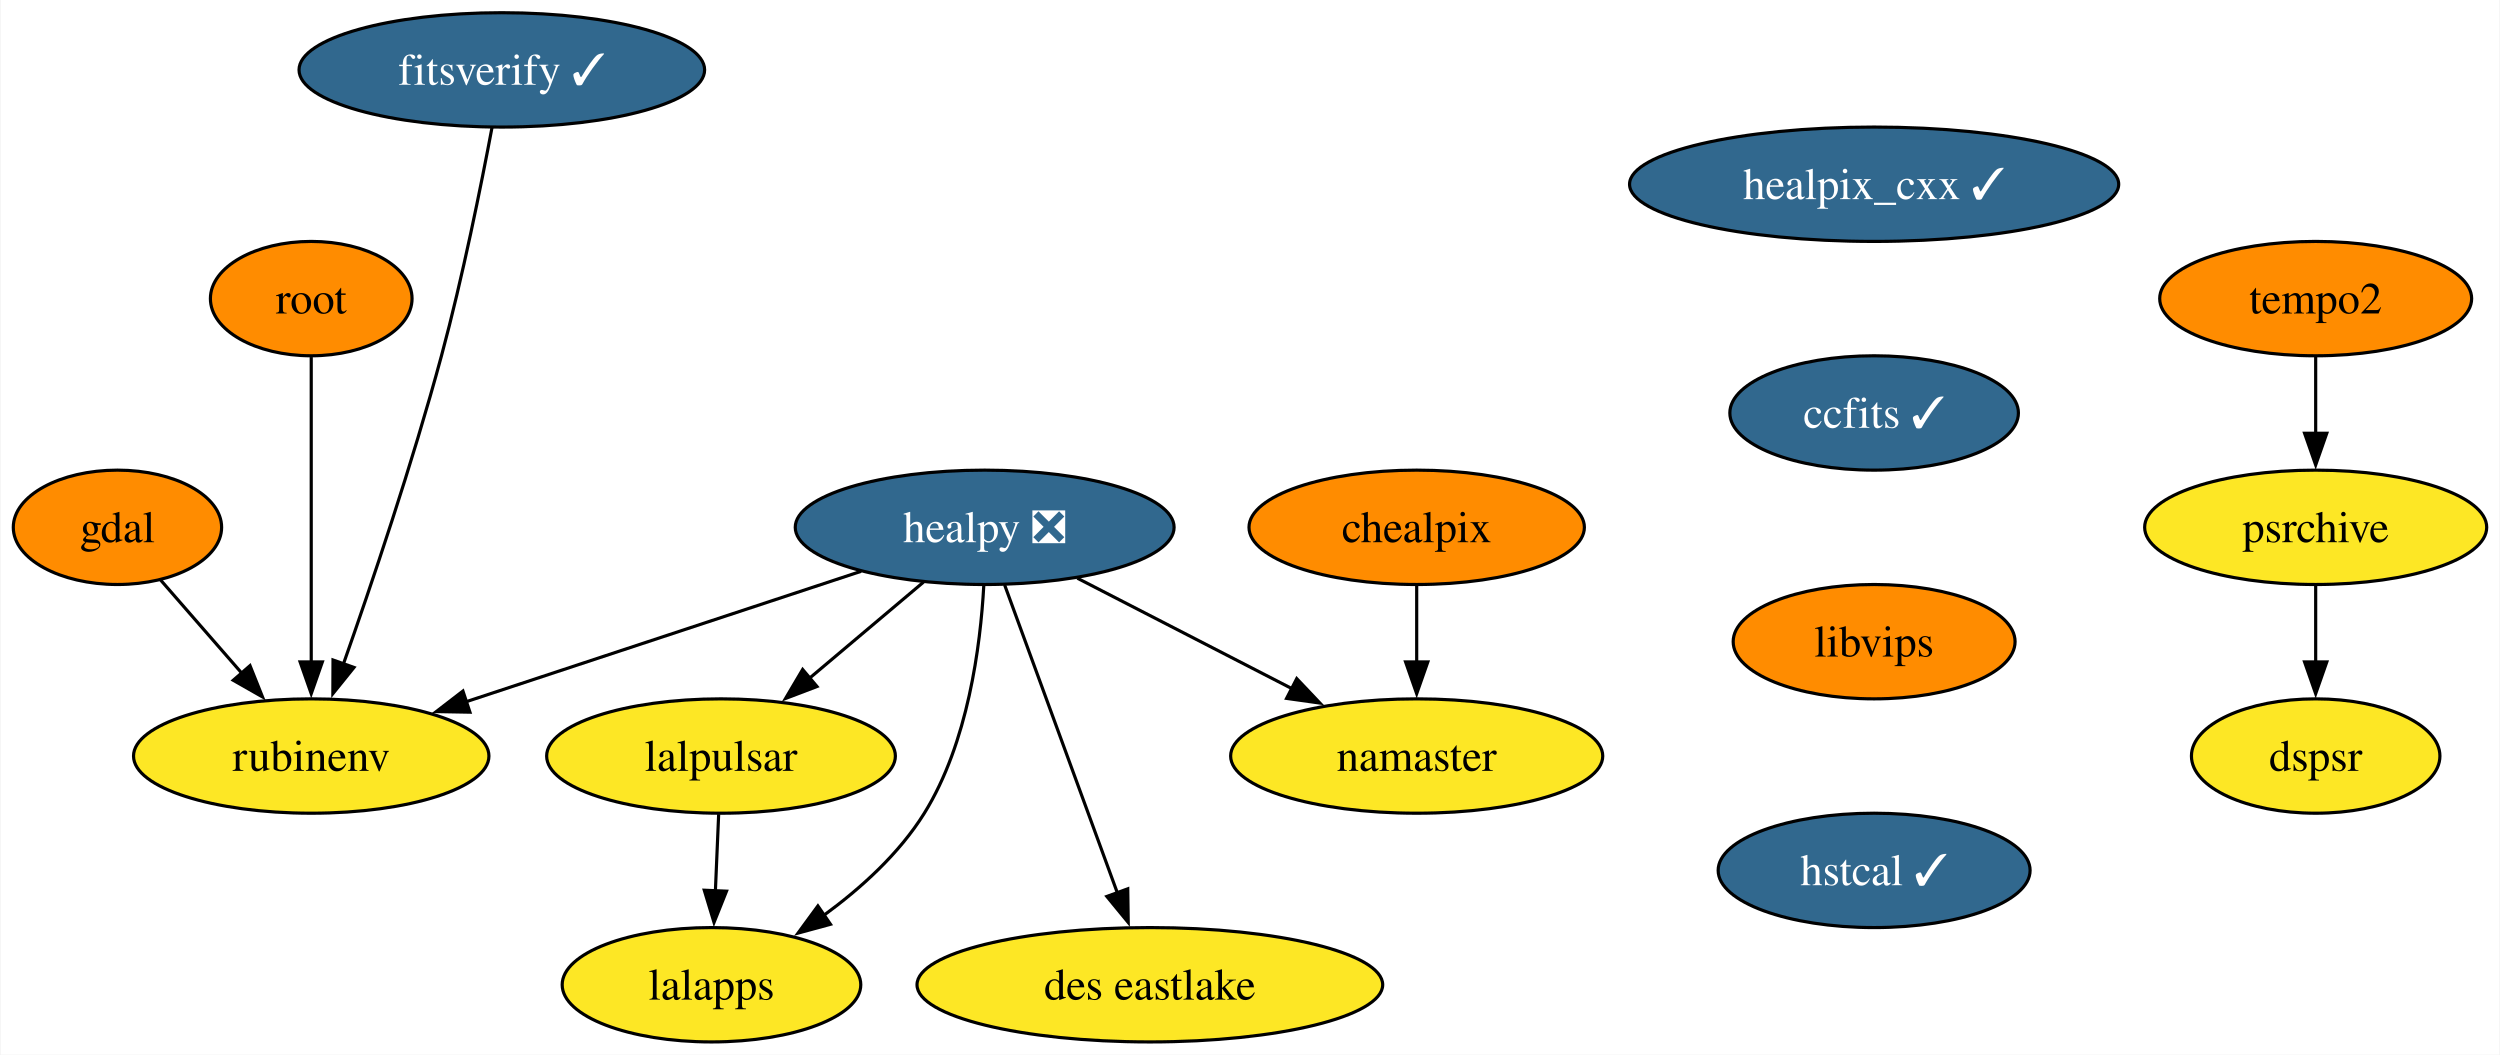
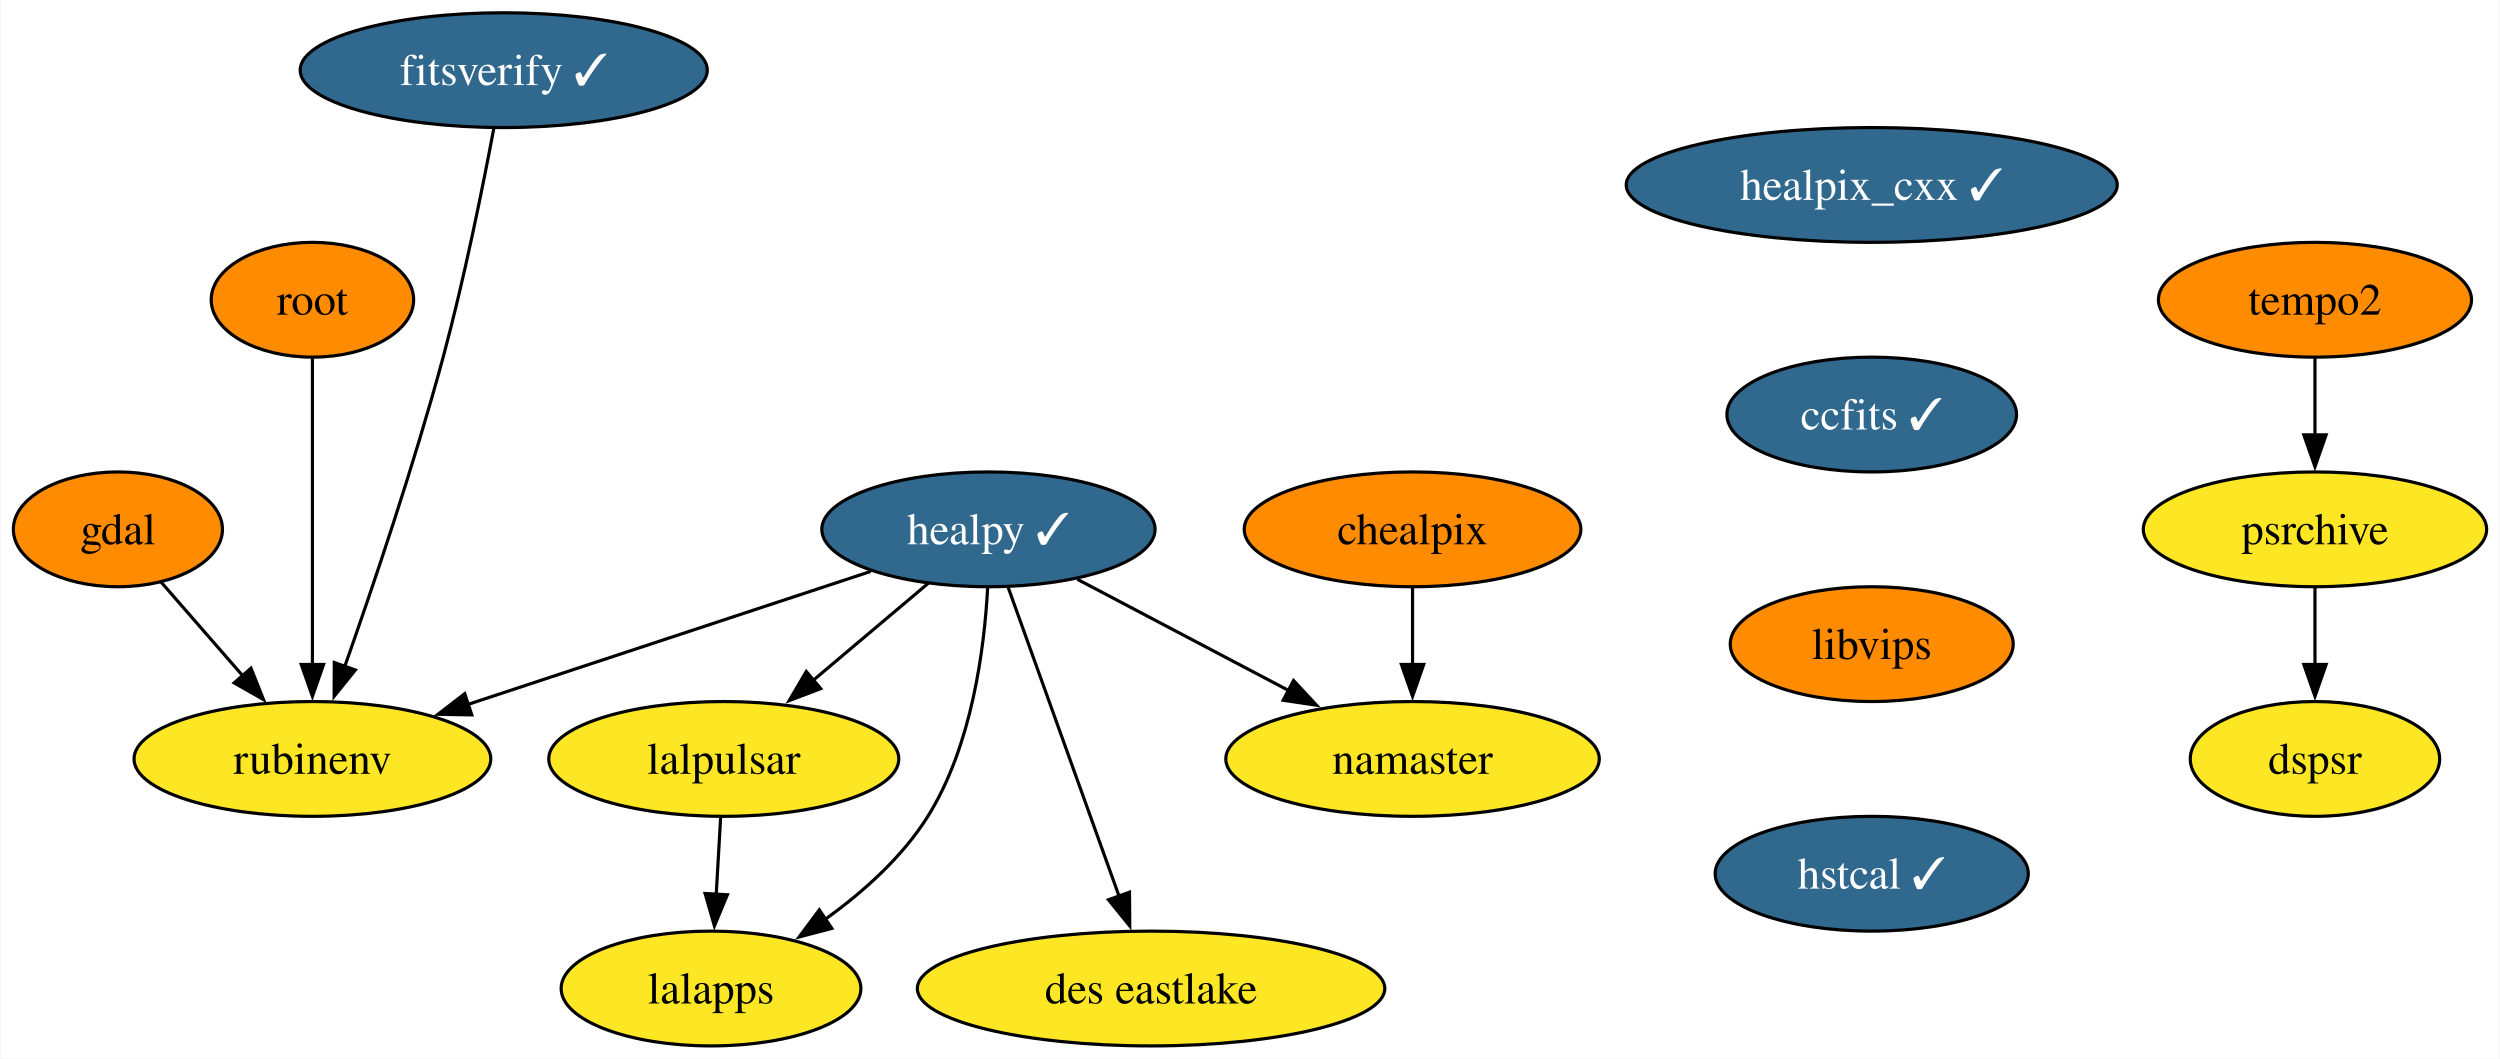
- <svg xmlns="http://www.w3.org/2000/svg" xmlns:xlink="http://www.w3.org/1999/xlink" width="787pt" height="332pt" viewBox="0.00 0.00 786.63 332.00">
+ <svg xmlns="http://www.w3.org/2000/svg" xmlns:xlink="http://www.w3.org/1999/xlink" width="784pt" height="332pt" viewBox="0.00 0.00 783.63 332.00">
  <g id="graph0" class="graph" transform="scale(1 1) rotate(0) translate(4 328)">
-     <polygon fill="white" stroke="none" points="-4,4 -4,-328 782.63,-328 782.63,4 -4,4" />
+     <polygon fill="white" stroke="none" points="-4,4 -4,-328 779.63,-328 779.63,4 -4,4" />
    <g id="node1" class="node">
      <g id="a_node1">
        <a xlink:href="https://github.com/conda-forge/gdal-feedstock" xlink:title="gdal">
          <ellipse fill="#ff8c00" stroke="black" cx="32.79" cy="-162" rx="32.79" ry="18" />
          <text text-anchor="middle" x="32.79" y="-157.32" font-family="Times,serif" font-size="14.00">gdal</text>
        </a>
      </g>
    </g>
    <g id="node2" class="node">
      <g id="a_node2">
        <a xlink:href="https://github.com/conda-forge/rubinenv-feedstock" xlink:title="rubinenv">
          <ellipse fill="#fde725" stroke="black" cx="93.79" cy="-90" rx="55.94" ry="18" />
          <text text-anchor="middle" x="93.79" y="-85.33" font-family="Times,serif" font-size="14.00">rubinenv</text>
        </a>
      </g>
    </g>
    <g id="edge1" class="edge">
      <path fill="none" stroke="black" d="M46.33,-145.46C53.86,-136.83 63.4,-125.88 71.95,-116.06" />
      <polygon fill="black" stroke="black" points="74.52,-118.45 78.45,-108.61 69.24,-113.85 74.52,-118.45" />
    </g>
    <g id="node3" class="node">
      <g id="a_node3">
        <a xlink:href="https://github.com/conda-forge/healpix_cxx-feedstock/pull/31" xlink:title="healpix_cxx ✓">
-           <ellipse fill="#31688e" stroke="black" cx="585.79" cy="-270" rx="76.99" ry="18" />
-           <text text-anchor="middle" x="585.79" y="-265.32" font-family="Times,serif" font-size="14.00" fill="white">healpix_cxx ✓</text>
+           <ellipse fill="#31688e" stroke="black" cx="582.79" cy="-270" rx="76.99" ry="18" />
+           <text text-anchor="middle" x="582.79" y="-265.32" font-family="Times,serif" font-size="14.00" fill="white">healpix_cxx ✓</text>
        </a>
      </g>
    </g>
    <g id="node4" class="node">
      <g id="a_node4">
        <a xlink:href="https://github.com/conda-forge/ccfits-feedstock/pull/14" xlink:title="ccfits ✓">
-           <ellipse fill="#31688e" stroke="black" cx="585.79" cy="-198" rx="45.42" ry="18" />
-           <text text-anchor="middle" x="585.79" y="-193.32" font-family="Times,serif" font-size="14.00" fill="white">ccfits ✓</text>
+           <ellipse fill="#31688e" stroke="black" cx="582.79" cy="-198" rx="45.42" ry="18" />
+           <text text-anchor="middle" x="582.79" y="-193.32" font-family="Times,serif" font-size="14.00" fill="white">ccfits ✓</text>
        </a>
      </g>
    </g>
    <g id="node10" class="node">
      <g id="a_node10">
        <a xlink:href="https://github.com/conda-forge/libvips-feedstock" xlink:title="libvips">
-           <ellipse fill="#ff8c00" stroke="black" cx="585.79" cy="-126" rx="44.37" ry="18" />
-           <text text-anchor="middle" x="585.79" y="-121.33" font-family="Times,serif" font-size="14.00">libvips</text>
+           <ellipse fill="#ff8c00" stroke="black" cx="582.79" cy="-126" rx="44.37" ry="18" />
+           <text text-anchor="middle" x="582.79" y="-121.33" font-family="Times,serif" font-size="14.00">libvips</text>
        </a>
      </g>
    </g>
    <g id="node5" class="node">
      <g id="a_node5">
-         <a xlink:href="https://github.com/conda-forge/healpy-feedstock/pull/63" xlink:title="healpy ❎">
-           <ellipse fill="#31688e" stroke="black" cx="305.79" cy="-162" rx="59.63" ry="18" />
-           <text text-anchor="middle" x="305.79" y="-157.32" font-family="Times,serif" font-size="14.00" fill="white">healpy ❎</text>
+         <a xlink:href="https://github.com/conda-forge/healpy-feedstock/pull/63" xlink:title="healpy ✓">
+           <ellipse fill="#31688e" stroke="black" cx="305.79" cy="-162" rx="52.26" ry="18" />
+           <text text-anchor="middle" x="305.79" y="-157.32" font-family="Times,serif" font-size="14.00" fill="white">healpy ✓</text>
        </a>
      </g>
    </g>
    <g id="edge3" class="edge">
-       <path fill="none" stroke="black" d="M266.91,-148.16C231.88,-136.59 180.23,-119.54 142.47,-107.07" />
-       <polygon fill="black" stroke="black" points="143.75,-103.81 133.16,-104 141.55,-110.46 143.75,-103.81" />
+       <path fill="none" stroke="black" d="M268.87,-148.81C233.73,-137.21 180.67,-119.68 142.17,-106.97" />
+       <polygon fill="black" stroke="black" points="143.76,-103.81 133.16,-104 141.56,-110.46 143.76,-103.81" />
    </g>
    <g id="node6" class="node">
      <g id="a_node6">
        <a xlink:href="https://github.com/conda-forge/lalpulsar-feedstock" xlink:title="lalpulsar">
          <ellipse fill="#fde725" stroke="black" cx="222.79" cy="-90" rx="54.89" ry="18" />
          <text text-anchor="middle" x="222.79" y="-85.33" font-family="Times,serif" font-size="14.00">lalpulsar</text>
        </a>
      </g>
    </g>
    <g id="edge4" class="edge">
-       <path fill="none" stroke="black" d="M286.54,-144.76C275.86,-135.75 262.38,-124.39 250.57,-114.43" />
-       <polygon fill="black" stroke="black" points="253,-111.89 243.1,-108.12 248.49,-117.25 253,-111.89" />
+       <path fill="none" stroke="black" d="M286.96,-145.12C276.29,-136.12 262.73,-124.68 250.83,-114.65" />
+       <polygon fill="black" stroke="black" points="253.19,-112.05 243.29,-108.28 248.67,-117.41 253.19,-112.05" />
    </g>
    <g id="node7" class="node">
      <g id="a_node7">
        <a xlink:href="https://github.com/conda-forge/namaster-feedstock" xlink:title="namaster">
-           <ellipse fill="#fde725" stroke="black" cx="441.79" cy="-90" rx="58.57" ry="18" />
-           <text text-anchor="middle" x="441.79" y="-85.33" font-family="Times,serif" font-size="14.00">namaster</text>
+           <ellipse fill="#fde725" stroke="black" cx="438.79" cy="-90" rx="58.57" ry="18" />
+           <text text-anchor="middle" x="438.79" y="-85.33" font-family="Times,serif" font-size="14.00">namaster</text>
        </a>
      </g>
    </g>
    <g id="edge5" class="edge">
-       <path fill="none" stroke="black" d="M334.97,-145.98C354.69,-135.83 380.96,-122.31 402.51,-111.22" />
-       <polygon fill="black" stroke="black" points="404.03,-114.37 411.32,-106.68 400.83,-108.15 404.03,-114.37" />
+       <path fill="none" stroke="black" d="M333.68,-146.33C352.92,-136.2 378.77,-122.59 400.02,-111.41" />
+       <polygon fill="black" stroke="black" points="401.47,-114.6 408.69,-106.84 398.21,-108.4 401.47,-114.6" />
    </g>
    <g id="node8" class="node">
      <g id="a_node8">
        <a xlink:href="https://github.com/conda-forge/lalapps-feedstock" xlink:title="lalapps">
-           <ellipse fill="#fde725" stroke="black" cx="219.79" cy="-18" rx="47" ry="18" />
-           <text text-anchor="middle" x="219.79" y="-13.32" font-family="Times,serif" font-size="14.00">lalapps</text>
+           <ellipse fill="#fde725" stroke="black" cx="218.79" cy="-18" rx="47" ry="18" />
+           <text text-anchor="middle" x="218.79" y="-13.32" font-family="Times,serif" font-size="14.00">lalapps</text>
        </a>
      </g>
    </g>
    <g id="edge6" class="edge">
-       <path fill="none" stroke="black" d="M305.51,-143.65C304.47,-124.72 300.55,-94.14 286.79,-72 278.89,-59.28 266.79,-48.34 255.04,-39.77" />
-       <polygon fill="black" stroke="black" points="257.25,-37.04 247.03,-34.26 253.29,-42.81 257.25,-37.04" />
+       <path fill="none" stroke="black" d="M305.54,-143.63C304.52,-124.68 300.63,-94.09 286.79,-72 278.77,-59.19 266.49,-48.24 254.57,-39.67" />
+       <polygon fill="black" stroke="black" points="256.67,-36.86 246.42,-34.17 252.75,-42.67 256.67,-36.86" />
    </g>
    <g id="node9" class="node">
      <g id="a_node9">
        <a xlink:href="https://github.com/conda-forge/des-eastlake-feedstock" xlink:title="des eastlake">
-           <ellipse fill="#fde725" stroke="black" cx="357.79" cy="-18" rx="73.3" ry="18" />
-           <text text-anchor="middle" x="357.79" y="-13.32" font-family="Times,serif" font-size="14.00">des eastlake</text>
+           <ellipse fill="#fde725" stroke="black" cx="356.79" cy="-18" rx="73.3" ry="18" />
+           <text text-anchor="middle" x="356.79" y="-13.32" font-family="Times,serif" font-size="14.00">des eastlake</text>
        </a>
      </g>
    </g>
    <g id="edge7" class="edge">
-       <path fill="none" stroke="black" d="M312.07,-143.87C320.89,-119.78 337.07,-75.6 347.62,-46.77" />
-       <polygon fill="black" stroke="black" points="350.83,-48.2 350.98,-37.61 344.25,-45.8 350.83,-48.2" />
+       <path fill="none" stroke="black" d="M311.95,-143.87C320.6,-119.78 336.47,-75.6 346.82,-46.77" />
+       <polygon fill="black" stroke="black" points="350.02,-48.21 350.11,-37.61 343.43,-45.84 350.02,-48.21" />
    </g>
    <g id="edge8" class="edge">
-       <path fill="none" stroke="black" d="M222.05,-71.7C221.74,-64.41 221.37,-55.73 221.02,-47.54" />
-       <polygon fill="black" stroke="black" points="224.52,-47.46 220.59,-37.62 217.52,-47.76 224.52,-47.46" />
+       <path fill="none" stroke="black" d="M221.81,-71.7C221.39,-64.41 220.89,-55.73 220.42,-47.54" />
+       <polygon fill="black" stroke="black" points="223.92,-47.4 219.86,-37.62 216.93,-47.8 223.92,-47.4" />
    </g>
    <g id="node13" class="node">
      <g id="a_node13">
        <a xlink:href="https://github.com/conda-forge/hstcal-feedstock/pull/17" xlink:title="hstcal ✓">
-           <ellipse fill="#31688e" stroke="black" cx="585.79" cy="-54" rx="49.1" ry="18" />
-           <text text-anchor="middle" x="585.79" y="-49.33" font-family="Times,serif" font-size="14.00" fill="white">hstcal ✓</text>
+           <ellipse fill="#31688e" stroke="black" cx="582.79" cy="-54" rx="49.1" ry="18" />
+           <text text-anchor="middle" x="582.79" y="-49.33" font-family="Times,serif" font-size="14.00" fill="white">hstcal ✓</text>
        </a>
      </g>
    </g>
    <g id="node11" class="node">
      <g id="a_node11">
        <a xlink:href="https://github.com/conda-forge/chealpix-feedstock" xlink:title="chealpix">
-           <ellipse fill="#ff8c00" stroke="black" cx="441.79" cy="-162" rx="52.79" ry="18" />
-           <text text-anchor="middle" x="441.79" y="-157.32" font-family="Times,serif" font-size="14.00">chealpix</text>
+           <ellipse fill="#ff8c00" stroke="black" cx="438.79" cy="-162" rx="52.79" ry="18" />
+           <text text-anchor="middle" x="438.79" y="-157.32" font-family="Times,serif" font-size="14.00">chealpix</text>
        </a>
      </g>
    </g>
    <g id="edge10" class="edge">
-       <path fill="none" stroke="black" d="M441.79,-143.7C441.79,-136.41 441.79,-127.73 441.79,-119.54" />
-       <polygon fill="black" stroke="black" points="445.29,-119.62 441.79,-109.62 438.29,-119.62 445.29,-119.62" />
+       <path fill="none" stroke="black" d="M438.79,-143.7C438.79,-136.41 438.79,-127.73 438.79,-119.54" />
+       <polygon fill="black" stroke="black" points="442.29,-119.62 438.79,-109.62 435.29,-119.62 442.29,-119.62" />
    </g>
    <g id="node12" class="node">
      <g id="a_node12">
        <a xlink:href="https://github.com/conda-forge/root-feedstock" xlink:title="root">
          <ellipse fill="#ff8c00" stroke="black" cx="93.79" cy="-234" rx="31.74" ry="18" />
          <text text-anchor="middle" x="93.79" y="-229.32" font-family="Times,serif" font-size="14.00">root</text>
        </a>
      </g>
    </g>
    <g id="edge11" class="edge">
      <path fill="none" stroke="black" d="M93.79,-215.59C93.79,-191.61 93.79,-148.14 93.79,-119.42" />
      <polygon fill="black" stroke="black" points="97.29,-119.62 93.79,-109.62 90.29,-119.62 97.29,-119.62" />
    </g>
    <g id="node14" class="node">
      <g id="a_node14">
        <a xlink:href="https://github.com/conda-forge/tempo2-feedstock" xlink:title="tempo2">
-           <ellipse fill="#ff8c00" stroke="black" cx="724.79" cy="-234" rx="49.1" ry="18" />
-           <text text-anchor="middle" x="724.79" y="-229.32" font-family="Times,serif" font-size="14.00">tempo2</text>
+           <ellipse fill="#ff8c00" stroke="black" cx="721.79" cy="-234" rx="49.1" ry="18" />
+           <text text-anchor="middle" x="721.79" y="-229.32" font-family="Times,serif" font-size="14.00">tempo2</text>
        </a>
      </g>
    </g>
    <g id="node15" class="node">
      <g id="a_node15">
        <a xlink:href="https://github.com/conda-forge/psrchive-feedstock" xlink:title="psrchive">
-           <ellipse fill="#fde725" stroke="black" cx="724.79" cy="-162" rx="53.84" ry="18" />
-           <text text-anchor="middle" x="724.79" y="-157.32" font-family="Times,serif" font-size="14.00">psrchive</text>
+           <ellipse fill="#fde725" stroke="black" cx="721.79" cy="-162" rx="53.84" ry="18" />
+           <text text-anchor="middle" x="721.79" y="-157.32" font-family="Times,serif" font-size="14.00">psrchive</text>
        </a>
      </g>
    </g>
    <g id="edge13" class="edge">
-       <path fill="none" stroke="black" d="M724.79,-215.7C724.79,-208.41 724.79,-199.73 724.79,-191.54" />
-       <polygon fill="black" stroke="black" points="728.29,-191.62 724.79,-181.62 721.29,-191.62 728.29,-191.62" />
+       <path fill="none" stroke="black" d="M721.79,-215.7C721.79,-208.41 721.79,-199.73 721.79,-191.54" />
+       <polygon fill="black" stroke="black" points="725.29,-191.62 721.79,-181.62 718.29,-191.62 725.29,-191.62" />
    </g>
    <g id="node16" class="node">
      <g id="a_node16">
        <a xlink:href="https://github.com/conda-forge/dspsr-feedstock" xlink:title="dspsr">
-           <ellipse fill="#fde725" stroke="black" cx="724.79" cy="-90" rx="39.11" ry="18" />
-           <text text-anchor="middle" x="724.79" y="-85.33" font-family="Times,serif" font-size="14.00">dspsr</text>
+           <ellipse fill="#fde725" stroke="black" cx="721.79" cy="-90" rx="39.11" ry="18" />
+           <text text-anchor="middle" x="721.79" y="-85.33" font-family="Times,serif" font-size="14.00">dspsr</text>
        </a>
      </g>
    </g>
    <g id="edge14" class="edge">
-       <path fill="none" stroke="black" d="M724.79,-143.7C724.79,-136.41 724.79,-127.73 724.79,-119.54" />
-       <polygon fill="black" stroke="black" points="728.29,-119.62 724.79,-109.62 721.29,-119.62 728.29,-119.62" />
+       <path fill="none" stroke="black" d="M721.79,-143.7C721.79,-136.41 721.79,-127.73 721.79,-119.54" />
+       <polygon fill="black" stroke="black" points="725.29,-119.62 721.79,-109.62 718.29,-119.62 725.29,-119.62" />
    </g>
    <g id="node17" class="node">
      <g id="a_node17">
        <a xlink:href="https://github.com/conda-forge/fitsverify-feedstock/pull/15" xlink:title="fitsverify ✓">
          <ellipse fill="#31688e" stroke="black" cx="153.79" cy="-306" rx="63.84" ry="18" />
          <text text-anchor="middle" x="153.79" y="-301.32" font-family="Times,serif" font-size="14.00" fill="white">fitsverify ✓</text>
        </a>
      </g>
    </g>
    <g id="edge15" class="edge">
      <path fill="none" stroke="black" d="M150.69,-287.81C147.3,-269.79 141.46,-240.71 134.79,-216 125.66,-182.16 112.74,-143.96 103.86,-118.8" />
      <polygon fill="black" stroke="black" points="107.25,-117.89 100.6,-109.64 100.65,-120.23 107.25,-117.89" />
    </g>
  </g>
</svg>
